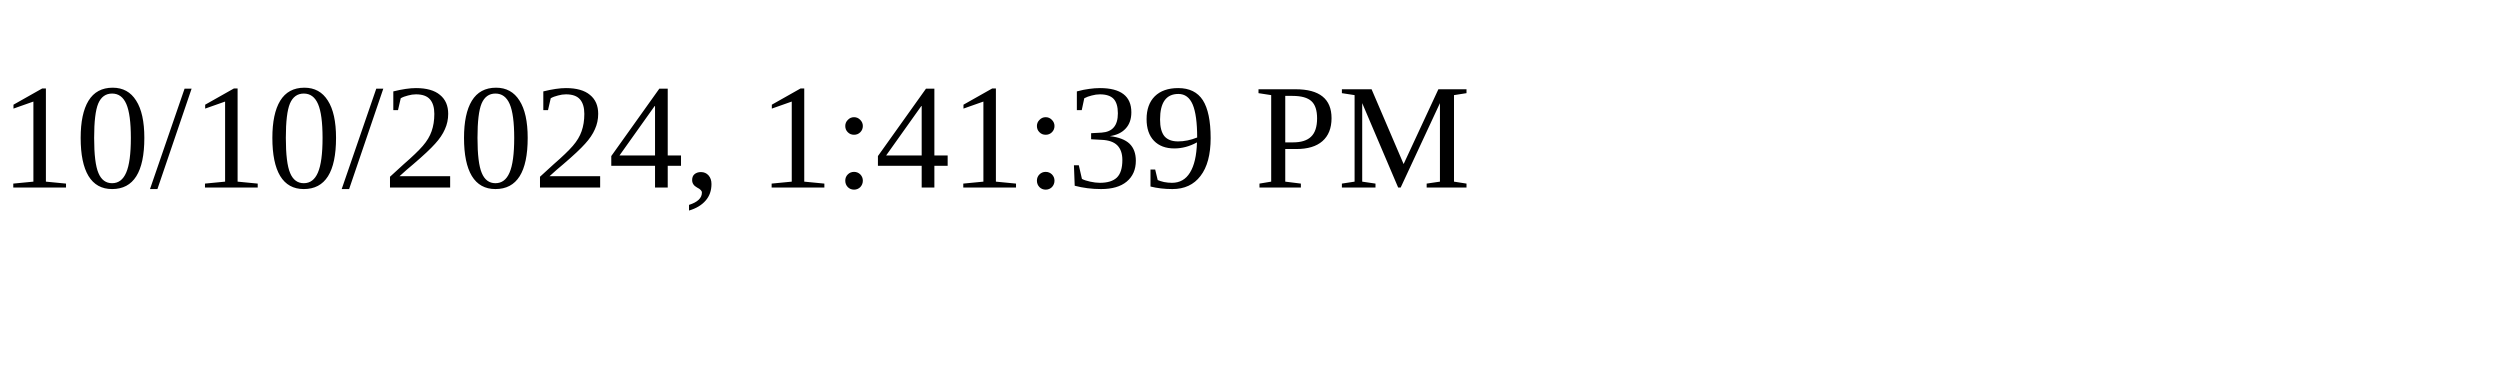
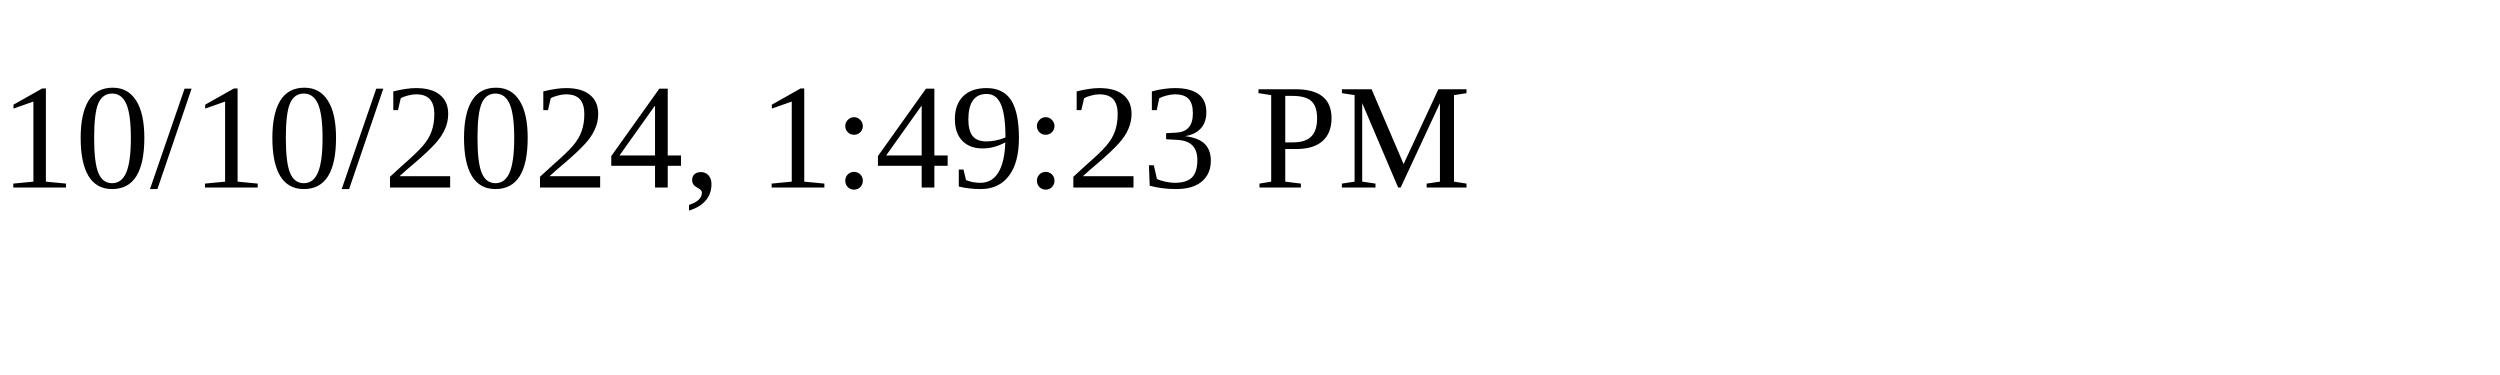
<svg xmlns="http://www.w3.org/2000/svg" height="30" width="200">
-   <text x="0" y="15">10/10/2024, 1:41:39 PM</text>
+   <text x="0" y="15">10/10/2024, 1:49:23 PM</text>
</svg>
